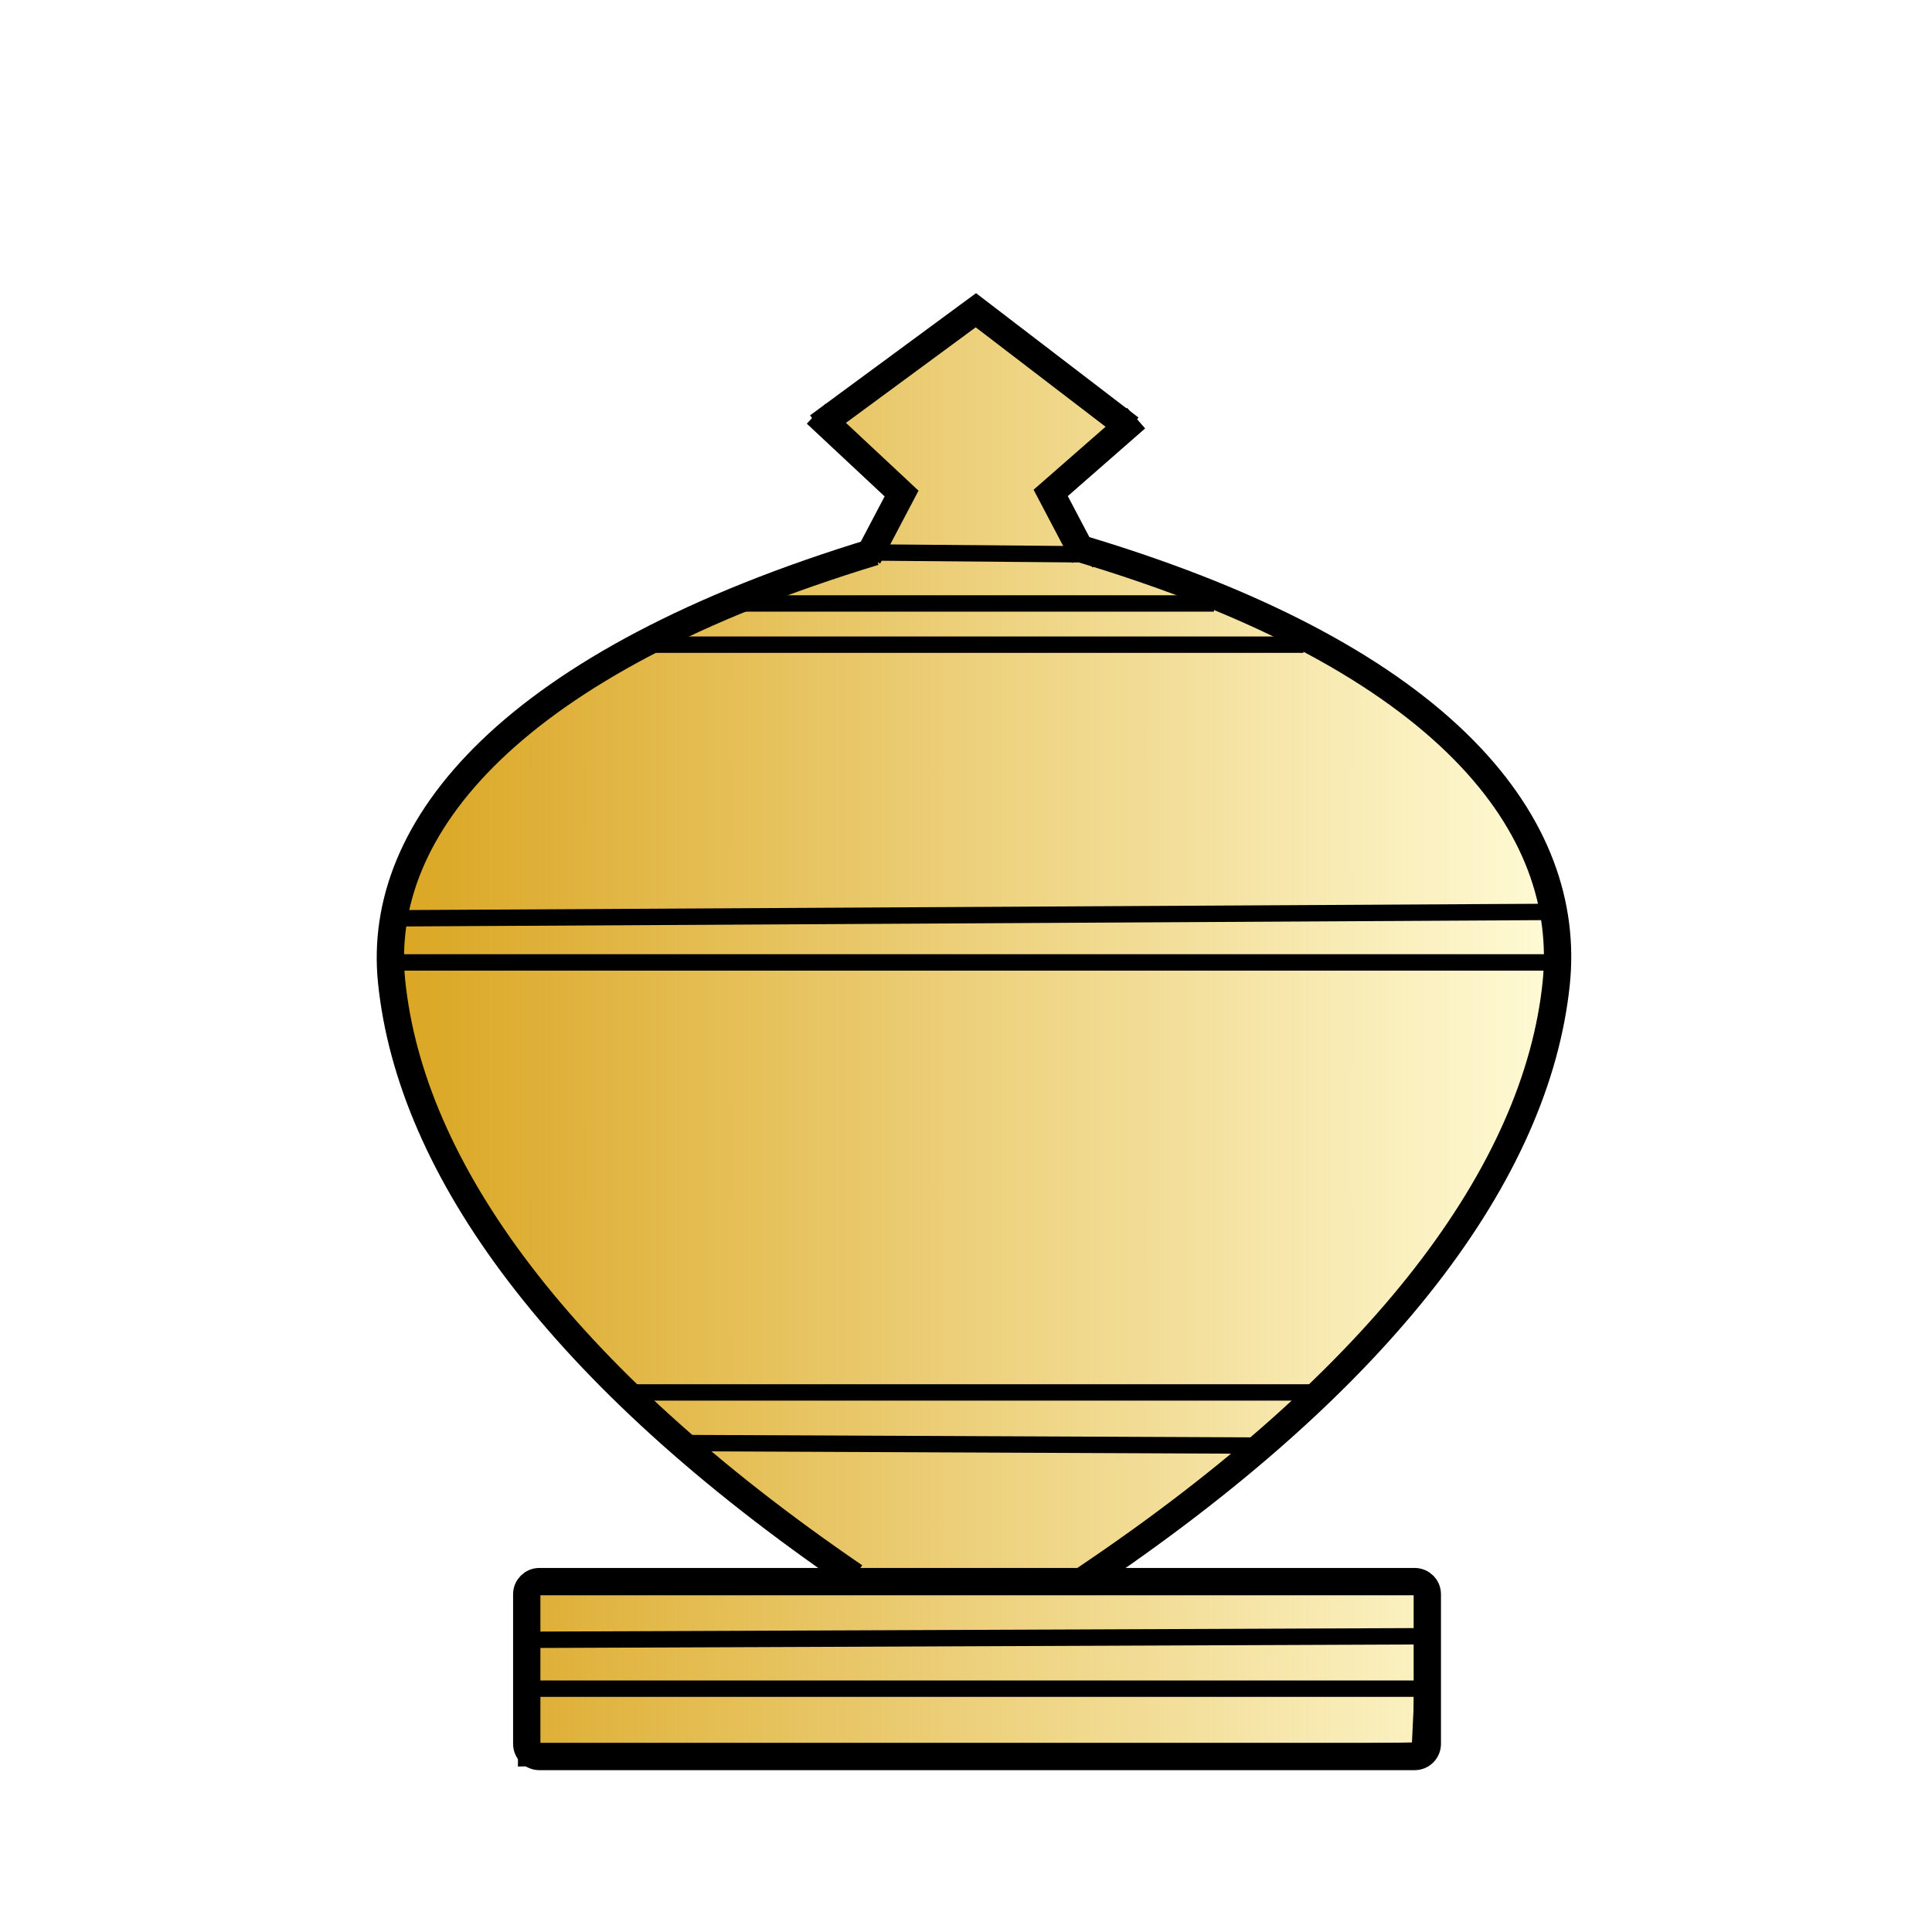
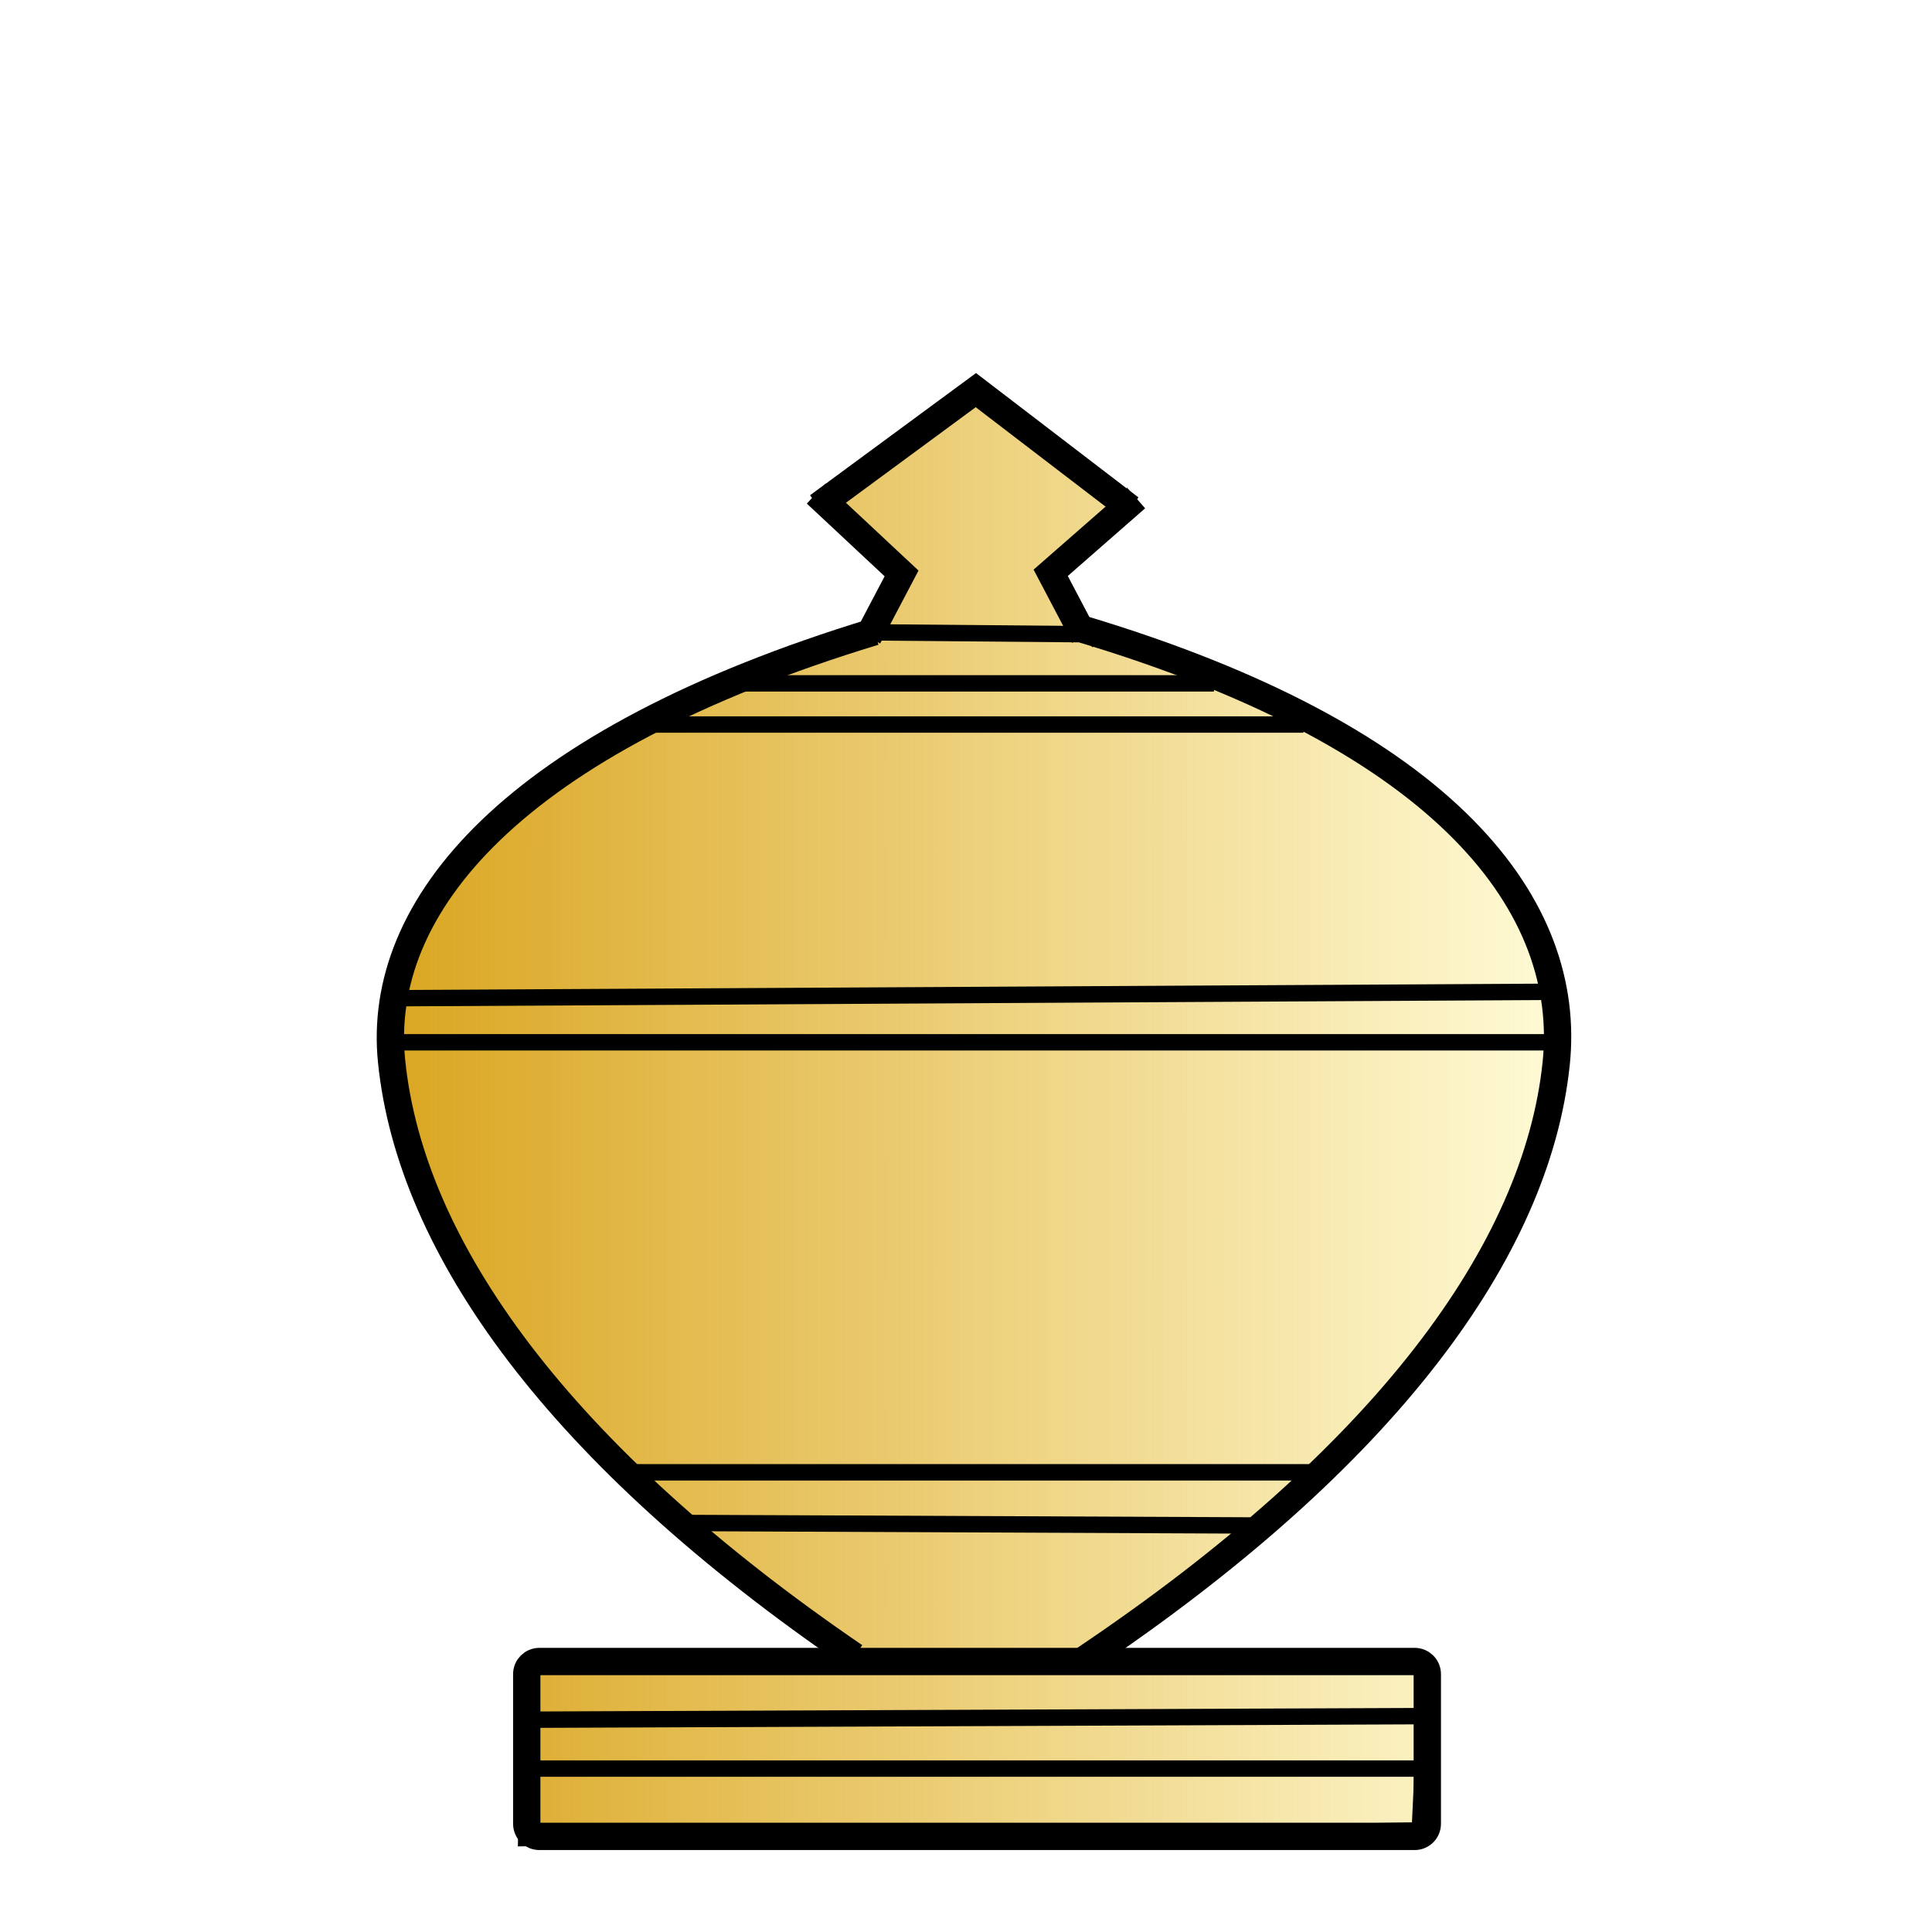
<svg xmlns="http://www.w3.org/2000/svg" xmlns:xlink="http://www.w3.org/1999/xlink" width="353.63" height="353.63" id="svg2" version="1.0">
  <defs id="defs4">
    <linearGradient id="linearGradient6078">
      <stop style="stop-color:#daa520;stop-opacity:1;" offset="0" id="stop6080" />
      <stop style="stop-color:#daa520;stop-opacity:0;" offset="1" id="stop6082" />
    </linearGradient>
    <linearGradient id="linearGradient3693">
      <stop style="stop-color:#ffff82;stop-opacity:1;" offset="0" id="stop3695" />
      <stop style="stop-color:#ffff82;stop-opacity:0;" offset="1" id="stop3697" />
    </linearGradient>
    <linearGradient id="linearGradient3645">
      <stop style="stop-color:#ffff23;stop-opacity:0.498;" offset="0" id="stop3649" />
      <stop id="stop3651" offset="1" style="stop-color:#ffff23;stop-opacity:0;" />
    </linearGradient>
    <linearGradient id="linearGradient3635">
      <stop style="stop-color:#ffff23;stop-opacity:1;" offset="0" id="stop3637" />
      <stop id="stop3643" offset="0.5" style="stop-color:#ffff23;stop-opacity:0.498;" />
      <stop style="stop-color:#ffff23;stop-opacity:0;" offset="1" id="stop3639" />
    </linearGradient>
    <linearGradient xlink:href="#linearGradient3693" id="linearGradient3721" x1="212.179" y1="114.928" x2="145.873" y2="79.565" gradientUnits="userSpaceOnUse" />
-     <linearGradient xlink:href="#linearGradient6078" id="linearGradient6084" x1="82.221" y1="193.268" x2="297.827" y2="193.268" gradientUnits="userSpaceOnUse" gradientTransform="translate(-12.45355,-3.27725)" />
+     <linearGradient xlink:href="#linearGradient6078" id="linearGradient6084" x1="82.221" y1="193.268" x2="297.827" y2="193.268" gradientUnits="userSpaceOnUse" gradientTransform="translate(-12.45355,11.34586)" />
  </defs>
  <g id="layer3" style="display:inline">
-     <path style="fill:#fffbd6;fill-opacity:1;fill-rule:evenodd;stroke:#000000;stroke-width:1px;stroke-linecap:butt;stroke-linejoin:miter;stroke-opacity:1" d="m 178.497,56.974 27.808,21.32 -13.904,11.123 4.635,10.196 36.614,14.831 22.71,12.514 17.148,16.685 7.416,12.977 4.635,18.075 -3.244,17.612 -10.196,24.101 -10.66,16.685 -24.564,26.418 -38.005,29.199 62.105,1.39 -1.39,29.308 -163.606,3.135 0.463,-33.37 61.178,-0.927 -25.954,-17.612 -21.32,-21.32 -15.758,-18.075 -14.831,-22.71 -7.879,-23.174 -0.927,-14.368 6.489,-17.612 8.806,-12.977 19.002,-16.222 20.393,-10.196 20.856,-8.806 11.123,-3.244 2.781,-1.854 4.171,-9.733 -13.904,-13.441 z" id="path4601" />
+     <path style="fill:#fffbd6;fill-opacity:1;fill-rule:evenodd;stroke:#000000;stroke-width:1px;stroke-linecap:butt;stroke-linejoin:miter;stroke-opacity:1" d="m 178.497,71.597 27.808,21.32 -13.904,11.123 4.635,10.196 36.614,14.831 22.71,12.514 17.148,16.685 7.416,12.977 4.635,18.075 -3.244,17.612 -10.196,24.101 -10.66,16.685 -24.564,26.418 -38.005,29.199 62.105,1.39 -1.39,29.308 -163.606,3.135 0.463,-33.37 61.178,-0.927 -25.954,-17.612 -21.32,-21.32 -15.758,-18.075 -14.831,-22.71 -7.879,-23.174 -0.927,-14.368 6.489,-17.612 8.806,-12.977 19.002,-16.222 20.393,-10.196 20.856,-8.806 11.123,-3.244 2.781,-1.854 4.171,-9.733 -13.904,-13.441 z" id="path4601" />
  </g>
  <g id="layer2" style="display:inline">
-     <path style="fill:url(#linearGradient6084);fill-opacity:1;fill-rule:evenodd;stroke:#000000;stroke-width:1px;stroke-linecap:butt;stroke-linejoin:miter;stroke-opacity:1" d="m 177.799,57.262 27.808,21.32 -13.904,11.123 4.635,10.196 36.614,14.831 22.71,12.514 17.148,16.685 7.416,12.977 4.635,18.075 -3.244,17.612 -10.196,24.101 -10.66,16.685 -24.564,26.418 -38.005,29.199 62.105,1.39 -1.39,29.308 -163.606,3.135 0.463,-33.37 61.178,-0.927 -25.954,-17.612 -21.32,-21.32 -15.758,-18.075 -14.831,-22.71 -7.879,-23.174 -0.927,-14.368 6.489,-17.612 8.806,-12.977 19.002,-16.222 20.393,-10.196 20.856,-8.806 11.123,-3.244 2.781,-1.854 4.171,-9.733 -13.904,-13.441 z" id="path4601-7" />
+     <path style="fill:url(#linearGradient6084);fill-opacity:1;fill-rule:evenodd;stroke:#000000;stroke-width:1px;stroke-linecap:butt;stroke-linejoin:miter;stroke-opacity:1" d="m 177.799,71.885 27.808,21.32 -13.904,11.123 4.635,10.196 36.614,14.831 22.71,12.514 17.148,16.685 7.416,12.977 4.635,18.075 -3.244,17.612 -10.196,24.101 -10.66,16.685 -24.564,26.418 -38.005,29.199 62.105,1.39 -1.39,29.308 -163.606,3.135 0.463,-33.37 61.178,-0.927 -25.954,-17.612 -21.32,-21.32 -15.758,-18.075 -14.831,-22.71 -7.879,-23.174 -0.927,-14.368 6.489,-17.612 8.806,-12.977 19.002,-16.222 20.393,-10.196 20.856,-8.806 11.123,-3.244 2.781,-1.854 4.171,-9.733 -13.904,-13.441 z" id="path4601-7" />
  </g>
  <g id="layer1" style="display:inline;opacity:1">
-     <rect style="opacity:0.248;fill:none;fill-opacity:0;fill-rule:evenodd;stroke:#b50000;stroke-width:21;stroke-miterlimit:4;stroke-dasharray:none;stroke-opacity:0" id="rect7399" width="95.012" height="43.103" x="123.344" y="98.223" ry="7.435" />
+     <rect style="opacity:0.248;fill:none;fill-opacity:0;fill-rule:evenodd;stroke:#b50000;stroke-width:21;stroke-miterlimit:4;stroke-dasharray:none;stroke-opacity:0" id="rect7399" width="95.012" height="43.103" x="123.344" y="112.846" ry="7.435" />
    <use id="use7401" xlink:href="#rect7399" x="0" y="0" width="100%" height="100%" transform="translate(-64.90399,-41.89831)" style="fill:none" />
    <use id="use7403" xlink:href="#rect7399" x="0" y="0" width="100%" height="100%" transform="translate(-54.63028,-23.32245)" style="fill:none" />
    <use id="use7405" xlink:href="#rect7399" x="0" y="0" width="100%" height="100%" transform="translate(-52.87527,-21.0395)" style="fill:none" />
    <use id="use7407" xlink:href="#rect7399" x="0" y="0" width="100%" height="100%" transform="translate(-50.01035,-24.88116)" style="fill:none" />
    <use id="use7409" xlink:href="#rect7399" x="0" y="0" width="100%" height="100%" transform="translate(-42.70277,-14.07874)" style="fill:none" />
    <use id="use7411" xlink:href="#rect7399" x="0" y="0" width="100%" height="100%" transform="translate(-42.82905,-7.895147)" style="fill:none" />
    <use id="use7413" xlink:href="#rect7399" x="0" y="0" width="100%" height="100%" transform="translate(-43.89308,-16.47331)" style="fill:none" />
    <use id="use7415" xlink:href="#rect7399" x="0" y="0" width="100%" height="100%" transform="translate(-52.51648,-15.26369)" style="fill:none" />
    <use id="use7417" xlink:href="#rect7399" x="0" y="0" width="100%" height="100%" transform="translate(-45.48864,-3.711889)" style="fill:none" />
    <use id="use7419" xlink:href="#rect7399" x="0" y="0" width="100%" height="100%" transform="translate(-52.28766,2.630727)" style="fill:none" />
    <use id="use7421" xlink:href="#rect7399" x="0" y="0" width="100%" height="100%" transform="translate(-49.314,-6.478704)" style="fill:none" />
    <use id="use7423" xlink:href="#rect7399" x="0" y="0" width="100%" height="100%" transform="translate(-38.17598,15.64217)" style="fill:none" />
    <use id="use7425" xlink:href="#rect7399" x="0" y="0" width="100%" height="100%" transform="translate(-41.45333,-4.8573)" style="fill:none" />
    <use id="use7427" xlink:href="#rect7399" x="0" y="0" width="100%" height="100%" transform="translate(-31.74013,6.854617)" style="fill:none" />
    <use id="use7429" xlink:href="#rect7399" x="0" y="0" width="100%" height="100%" transform="translate(-42.46343,30.21991)" style="fill:none" />
    <use id="use7431" xlink:href="#rect7399" x="0" y="0" width="100%" height="100%" transform="translate(-33.33448,36.36481)" style="fill:none" />
    <use id="use7433" xlink:href="#rect7399" x="0" y="0" width="100%" height="100%" transform="translate(-29.67378,33.82006)" style="fill:none" />
    <use id="use7435" xlink:href="#rect7399" x="0" y="0" width="100%" height="100%" transform="translate(-42.84987,30.11827)" style="fill:none" />
    <use id="use7437" xlink:href="#rect7399" x="0" y="0" width="100%" height="100%" transform="translate(-36.91433,14.12471)" style="fill:none" />
    <use id="use7439" xlink:href="#rect7399" x="0" y="0" width="100%" height="100%" transform="translate(-19.2544,20.98702)" style="fill:none" />
    <use id="use7441" xlink:href="#rect7399" x="0" y="0" width="100%" height="100%" transform="translate(-33.87145,39.68031)" style="fill:none" />
    <use id="use7443" xlink:href="#rect7399" x="0" y="0" width="100%" height="100%" transform="translate(-20.18031,27.11519)" style="fill:none" />
    <use id="use7445" xlink:href="#rect7399" x="0" y="0" width="100%" height="100%" transform="translate(-30.20697,33.95363)" style="fill:none" />
    <use id="use7447" xlink:href="#rect7399" x="0" y="0" width="100%" height="100%" transform="translate(-71.9928,-40.85348)" style="fill:none" />
    <use id="use7449" xlink:href="#rect7399" x="0" y="0" width="100%" height="100%" transform="translate(-73.46604,-30.09048)" style="fill:none" />
    <use id="use7451" xlink:href="#rect7399" x="0" y="0" width="100%" height="100%" transform="translate(-58.96535,-41.13014)" style="fill:none" />
    <use id="use7453" xlink:href="#rect7399" x="0" y="0" width="100%" height="100%" transform="translate(-9.940307,46.36356)" style="fill:none" />
    <use id="use7455" xlink:href="#rect7399" x="0" y="0" width="100%" height="100%" transform="translate(-50.30784,1.208126)" style="fill:none" />
    <use id="use7457" xlink:href="#rect7399" x="0" y="0" width="100%" height="100%" transform="translate(-42.35334,-14.1117)" style="fill:none" />
    <use id="use7459" xlink:href="#rect7399" x="0" y="0" width="100%" height="100%" transform="translate(-56.75573,-4.935746)" style="fill:none" />
    <use id="use7461" xlink:href="#rect7399" x="0" y="0" width="100%" height="100%" transform="translate(-40.49463,1.217817)" style="fill:none" />
    <use id="use7463" xlink:href="#rect7399" x="0" y="0" width="100%" height="100%" transform="translate(-47.77391,20.26954)" style="fill:none" />
    <use id="use7465" xlink:href="#rect7399" x="0" y="0" width="100%" height="100%" transform="translate(-53.65626,11.35304)" style="fill:none" />
    <use id="use7467" xlink:href="#rect7399" x="0" y="0" width="100%" height="100%" transform="translate(-41.87322,19.6526)" style="fill:none" />
    <use id="use7469" xlink:href="#rect7399" x="0" y="0" width="100%" height="100%" transform="translate(-44.64868,17.5119)" style="fill:none" />
    <use id="use7471" xlink:href="#rect7399" x="0" y="0" width="100%" height="100%" transform="translate(-9.805207,25.74929)" style="fill:none" />
    <use id="use7473" xlink:href="#rect7399" x="0" y="0" width="100%" height="100%" transform="translate(-8.837067,42.95967)" style="fill:none" />
    <use id="use7475" xlink:href="#rect7399" x="0" y="0" width="100%" height="100%" transform="translate(-18.66955,37.08332)" style="fill:none" />
    <use id="use7477" xlink:href="#rect7399" x="0" y="0" width="100%" height="100%" transform="translate(-22.84801,21.44435)" style="fill:none" />
    <use id="use7479" xlink:href="#rect7399" x="0" y="0" width="100%" height="100%" transform="translate(-4.486147,25.78134)" style="fill:none" />
    <use id="use7481" xlink:href="#rect7399" x="0" y="0" width="100%" height="100%" transform="translate(-0.4867374,36.13468)" style="fill:none" />
    <use id="use7483" xlink:href="#rect7399" x="0" y="0" width="100%" height="100%" transform="translate(-14.65977,38.82122)" style="fill:none" />
    <use id="use7485" xlink:href="#rect7399" x="0" y="0" width="100%" height="100%" transform="translate(10.70617,25.02428)" style="fill:none" />
    <use id="use7487" xlink:href="#rect7399" x="0" y="0" width="100%" height="100%" transform="translate(7.761712,9.675389)" style="fill:none" />
    <use id="use7489" xlink:href="#rect7399" x="0" y="0" width="100%" height="100%" transform="translate(-5.425097,13.01805)" style="fill:none" />
    <use id="use7491" xlink:href="#rect7399" x="0" y="0" width="100%" height="100%" transform="translate(13.75219,19.38989)" style="fill:none" />
    <use id="use7493" xlink:href="#rect7399" x="0" y="0" width="100%" height="100%" transform="translate(4.379232,1.567913)" style="fill:none" />
    <use id="use7495" xlink:href="#rect7399" x="0" y="0" width="100%" height="100%" transform="translate(4.827442,5.290864)" style="fill:none" />
    <use id="use7497" xlink:href="#rect7399" x="0" y="0" width="100%" height="100%" transform="translate(14.09249,16.74304)" style="fill:none" />
    <use id="use7499" xlink:href="#rect7399" x="0" y="0" width="100%" height="100%" transform="translate(6.691902,19.44788)" style="fill:none" />
    <use id="use7501" xlink:href="#rect7399" x="0" y="0" width="100%" height="100%" transform="translate(10.32281,8.887597)" style="fill:none" />
    <use id="use7503" xlink:href="#rect7399" x="0" y="0" width="100%" height="100%" transform="translate(15.82515,9.37166)" style="fill:none" />
    <use id="use7505" xlink:href="#rect7399" x="0" y="0" width="100%" height="100%" transform="translate(30.73605,22.46493)" style="fill:none" />
    <use id="use7507" xlink:href="#rect7399" x="0" y="0" width="100%" height="100%" transform="translate(33.25411,16.67674)" style="fill:none" />
    <use id="use7509" xlink:href="#rect7399" x="0" y="0" width="100%" height="100%" transform="translate(41.95305,1.609484)" style="fill:none" />
    <use id="use7511" xlink:href="#rect7399" x="0" y="0" width="100%" height="100%" transform="translate(50.70032,4.411695)" style="fill:none" />
    <use id="use7513" xlink:href="#rect7399" x="0" y="0" width="100%" height="100%" transform="translate(45.3751,1.714363)" style="fill:none" />
    <use id="use7515" xlink:href="#rect7399" x="0" y="0" width="100%" height="100%" transform="translate(53.93602,-6.342052)" style="fill:none" />
    <use id="use7517" xlink:href="#rect7399" x="0" y="0" width="100%" height="100%" transform="translate(45.69336,-3.889589)" style="fill:none" />
    <use id="use7519" xlink:href="#rect7399" x="0" y="0" width="100%" height="100%" transform="translate(6.222722,2.169907)" style="fill:none" />
    <use id="use7521" xlink:href="#rect7399" x="0" y="0" width="100%" height="100%" transform="translate(6.171402,24.79881)" style="fill:none" />
    <use id="use7523" xlink:href="#rect7399" x="0" y="0" width="100%" height="100%" transform="translate(16.74438,3.886127)" style="fill:none" />
    <use id="use7525" xlink:href="#rect7399" x="0" y="0" width="100%" height="100%" transform="translate(5.988272,7.449876)" style="fill:none" />
    <use id="use7527" xlink:href="#rect7399" x="0" y="0" width="100%" height="100%" transform="translate(34.13602,4.106214)" style="fill:none" />
    <use id="use7759" xlink:href="#rect7399" x="0" y="0" width="100%" height="100%" transform="translate(75.96458,1.061749)" style="fill:none" />
    <use id="use7761" xlink:href="#rect7399" x="0" y="0" width="100%" height="100%" transform="translate(100.1932,-29.8364)" style="fill:none" />
    <use id="use7775" xlink:href="#rect7399" x="0" y="0" width="100%" height="100%" transform="translate(83.44644,-18.17492)" style="fill:none" />
    <use id="use7777" xlink:href="#rect7399" x="0" y="0" width="100%" height="100%" transform="translate(84.08228,-34.26385)" style="fill:none" />
    <use id="use7779" xlink:href="#rect7399" x="0" y="0" width="100%" height="100%" transform="translate(63.5736,25.08151)" style="fill:none" />
    <use id="use7781" xlink:href="#rect7399" x="0" y="0" width="100%" height="100%" transform="translate(81.79317,-14.96043)" style="fill:none" />
    <use id="use7783" xlink:href="#rect7399" x="0" y="0" width="100%" height="100%" transform="translate(52.16113,-57.95423)" />
    <use id="use7785" xlink:href="#rect7399" x="0" y="0" width="100%" height="100%" transform="translate(55.47329,-30.1836)" style="fill:none" />
    <use id="use7787" xlink:href="#rect7399" x="0" y="0" width="100%" height="100%" transform="translate(64.05039,-26.10261)" style="fill:none" />
    <use id="use7789" xlink:href="#rect7399" x="0" y="0" width="100%" height="100%" transform="translate(44.80437,-45.30983)" style="fill:none" />
    <use id="use7791" xlink:href="#rect7399" x="0" y="0" width="100%" height="100%" transform="translate(67.66585,-41.77317)" style="fill:none" />
    <use id="use7793" xlink:href="#rect7399" x="0" y="0" width="100%" height="100%" transform="translate(66.86239,-33.13506)" style="fill:none" />
    <use id="use7795" xlink:href="#rect7399" x="0" y="0" width="100%" height="100%" transform="translate(44.93204,7.583681)" style="fill:none" />
    <use id="use7797" xlink:href="#rect7399" x="0" y="0" width="100%" height="100%" transform="translate(53.71188,19.02277)" style="fill:none" />
    <use id="use7799" xlink:href="#rect7399" x="0" y="0" width="100%" height="100%" transform="translate(54.10618,2.003262)" style="fill:none" />
-     <path style="fill:none;fill-rule:evenodd;stroke:#000000;stroke-width:1px;stroke-linecap:butt;stroke-linejoin:miter;stroke-opacity:1" d="M 191.011,96.369 Z" id="path7867" />
-     <path style="fill:none;fill-rule:evenodd;stroke:#000000;stroke-width:5;stroke-linecap:butt;stroke-linejoin:miter;stroke-miterlimit:4;stroke-dasharray:none;stroke-opacity:1" d="m 197.635,100.39 c 67.966,20.289 90.151,51.273 87.21,79.621 -3.559,34.305 -31.38,72.271 -86.644,109.318" id="path7892" />
-     <path style="display:inline;fill:none;fill-rule:evenodd;stroke:#000000;stroke-width:1.489px;stroke-linecap:butt;stroke-linejoin:miter;stroke-opacity:1" d="m 212.517,286.562 0,0" id="path7873-6" />
-     <path style="fill:none;fill-rule:evenodd;stroke:#000000;stroke-width:5;stroke-linecap:butt;stroke-linejoin:miter;stroke-miterlimit:4;stroke-dasharray:none;stroke-opacity:1" d="m 149.753,78.041 c 0,0 0,0 28.869,-21.255 28.242,21.622 28.242,21.622 28.242,21.622" id="path7942" />
-     <path style="fill:none;fill-rule:evenodd;stroke:#000000;stroke-width:1px;stroke-linecap:butt;stroke-linejoin:miter;stroke-opacity:1" d="M 44.845,250.395 Z" id="path7969" />
-     <path style="display:inline;fill:none;fill-rule:evenodd;stroke:#000000;stroke-width:5;stroke-linecap:butt;stroke-linejoin:miter;stroke-miterlimit:4;stroke-dasharray:none;stroke-opacity:1" d="m 160.069,100.996 c -66.468,20.216 -91.268,50.4 -88.392,78.647 3.48,34.182 30.688,72.012 84.735,108.927" id="path7892-8" />
-     <path style="display:inline;fill:none;fill-rule:evenodd;stroke:#000000;stroke-width:5;stroke-linecap:butt;stroke-linejoin:miter;stroke-miterlimit:4;stroke-dasharray:none;stroke-opacity:1" d="m 149.383,75.723 15.639,14.613 -6.131,11.654 0.222,0.222" id="path7946-2" />
-     <rect style="fill:none;fill-rule:evenodd;stroke:#000000;stroke-width:5;stroke-linecap:butt;stroke-linejoin:miter;stroke-miterlimit:4;stroke-dasharray:none;stroke-opacity:1" id="rect8009" width="164.837" height="32.009" x="96.415" y="289.497" ry="2.307" />
-     <path style="fill:none;fill-rule:evenodd;stroke:#000000;stroke-width:3;stroke-linecap:butt;stroke-linejoin:miter;stroke-miterlimit:4;stroke-dasharray:none;stroke-opacity:1" d="m 133.056,110.458 c 89.141,0 89.141,0 89.141,0" id="path8013" />
-     <path style="fill:none;fill-rule:evenodd;stroke:#000000;stroke-width:3;stroke-linecap:butt;stroke-linejoin:miter;stroke-miterlimit:4;stroke-dasharray:none;stroke-opacity:1" d="m 117.326,117.996 c 121.258,0 121.258,0 121.258,0" id="path8015" />
-     <path style="fill:none;fill-rule:evenodd;stroke:#000000;stroke-width:3;stroke-linecap:butt;stroke-linejoin:miter;stroke-miterlimit:4;stroke-dasharray:none;stroke-opacity:1" d="m 159.357,101.121 c 38.01,0.332 38.01,0.332 38.01,0.332" id="path8017" />
-     <path style="fill:none;fill-rule:evenodd;stroke:#000000;stroke-width:3;stroke-linecap:butt;stroke-linejoin:miter;stroke-miterlimit:4;stroke-dasharray:none;stroke-opacity:1" d="m 71.444,176.16 c 214.66,0 214.66,0 214.66,0" id="path8019" />
-     <path style="display:inline;fill:none;fill-rule:evenodd;stroke:#000000;stroke-width:5;stroke-linecap:butt;stroke-linejoin:miter;stroke-miterlimit:4;stroke-dasharray:none;stroke-opacity:1" d="m 207.957,76.537 -15.639,13.686 6.131,11.654 -0.222,0.222" id="path7946-2-0" />
-     <path style="display:inline;fill:none;fill-rule:evenodd;stroke:#000000;stroke-width:3;stroke-linecap:butt;stroke-linejoin:miter;stroke-miterlimit:4;stroke-dasharray:none;stroke-opacity:1" d="m 96.101,300.151 c 163.865,-0.654 163.865,-0.654 163.865,-0.654" id="path7965" />
-     <path style="display:inline;fill:none;fill-rule:evenodd;stroke:#000000;stroke-width:3;stroke-linecap:butt;stroke-linejoin:miter;stroke-miterlimit:4;stroke-dasharray:none;stroke-opacity:1" d="m 260.093,309.093 c -163.486,0 -162.064,0 -163.486,0 -1.422,0 0,0 0,0" id="path7967" />
-     <path style="display:inline;fill:none;fill-rule:evenodd;stroke:#000000;stroke-width:3;stroke-linecap:butt;stroke-linejoin:miter;stroke-miterlimit:4;stroke-dasharray:none;stroke-opacity:1" d="m 72.404,168.086 c 212.187,-1.177 212.187,-1.177 212.187,-1.177 l 0,0 0,0" id="path7943" />
-     <path style="display:inline;fill:none;fill-rule:evenodd;stroke:#000000;stroke-width:3;stroke-linecap:butt;stroke-linejoin:miter;stroke-miterlimit:4;stroke-dasharray:none;stroke-opacity:1" d="m 115.002,254.867 c 126.528,0 126.528,0 126.528,0" id="path7945" />
-     <path style="display:inline;fill:none;fill-rule:evenodd;stroke:#000000;stroke-width:3;stroke-linecap:butt;stroke-linejoin:miter;stroke-miterlimit:4;stroke-dasharray:none;stroke-opacity:1" d="m 124.734,264.136 c 105.208,0.463 105.208,0.463 105.208,0.463" id="path7947" />
+     <path style="fill:none;fill-rule:evenodd;stroke:#000000;stroke-width:1px;stroke-linecap:butt;stroke-linejoin:miter;stroke-opacity:1" d="M 191.011,110.993 Z" id="path7867" />
+     <path style="fill:none;fill-rule:evenodd;stroke:#000000;stroke-width:5;stroke-linecap:butt;stroke-linejoin:miter;stroke-miterlimit:4;stroke-dasharray:none;stroke-opacity:1" d="m 197.635,115.013 c 67.966,20.289 90.151,51.273 87.21,79.621 -3.559,34.305 -31.38,72.271 -86.644,109.318" id="path7892" />
+     <path style="display:inline;fill:none;fill-rule:evenodd;stroke:#000000;stroke-width:1.489px;stroke-linecap:butt;stroke-linejoin:miter;stroke-opacity:1" d="m 212.517,301.185 v 0" id="path7873-6" />
+     <path style="fill:none;fill-rule:evenodd;stroke:#000000;stroke-width:5;stroke-linecap:butt;stroke-linejoin:miter;stroke-miterlimit:4;stroke-dasharray:none;stroke-opacity:1" d="m 149.753,92.664 c 0,0 0,0 28.869,-21.255 28.242,21.622 28.242,21.622 28.242,21.622" id="path7942" />
+     <path style="fill:none;fill-rule:evenodd;stroke:#000000;stroke-width:1px;stroke-linecap:butt;stroke-linejoin:miter;stroke-opacity:1" d="M 44.845,265.018 Z" id="path7969" />
+     <path style="display:inline;fill:none;fill-rule:evenodd;stroke:#000000;stroke-width:5;stroke-linecap:butt;stroke-linejoin:miter;stroke-miterlimit:4;stroke-dasharray:none;stroke-opacity:1" d="m 160.069,115.619 c -66.468,20.216 -91.268,50.4 -88.392,78.647 3.48,34.182 30.688,72.012 84.735,108.927" id="path7892-8" />
+     <path style="display:inline;fill:none;fill-rule:evenodd;stroke:#000000;stroke-width:5;stroke-linecap:butt;stroke-linejoin:miter;stroke-miterlimit:4;stroke-dasharray:none;stroke-opacity:1" d="m 149.383,90.346 15.639,14.613 -6.131,11.654 0.222,0.222" id="path7946-2" />
+     <rect style="fill:none;fill-rule:evenodd;stroke:#000000;stroke-width:5;stroke-linecap:butt;stroke-linejoin:miter;stroke-miterlimit:4;stroke-dasharray:none;stroke-opacity:1" id="rect8009" width="164.837" height="32.009" x="96.415" y="304.121" ry="2.307" />
+     <path style="fill:none;fill-rule:evenodd;stroke:#000000;stroke-width:3;stroke-linecap:butt;stroke-linejoin:miter;stroke-miterlimit:4;stroke-dasharray:none;stroke-opacity:1" d="m 133.056,125.081 c 89.141,0 89.141,0 89.141,0" id="path8013" />
+     <path style="fill:none;fill-rule:evenodd;stroke:#000000;stroke-width:3;stroke-linecap:butt;stroke-linejoin:miter;stroke-miterlimit:4;stroke-dasharray:none;stroke-opacity:1" d="m 117.326,132.619 c 121.258,0 121.258,0 121.258,0" id="path8015" />
+     <path style="fill:none;fill-rule:evenodd;stroke:#000000;stroke-width:3;stroke-linecap:butt;stroke-linejoin:miter;stroke-miterlimit:4;stroke-dasharray:none;stroke-opacity:1" d="m 159.357,115.744 c 38.01,0.332 38.01,0.332 38.01,0.332" id="path8017" />
+     <path style="fill:none;fill-rule:evenodd;stroke:#000000;stroke-width:3;stroke-linecap:butt;stroke-linejoin:miter;stroke-miterlimit:4;stroke-dasharray:none;stroke-opacity:1" d="m 71.444,190.783 c 214.66,0 214.66,0 214.66,0" id="path8019" />
+     <path style="display:inline;fill:none;fill-rule:evenodd;stroke:#000000;stroke-width:5;stroke-linecap:butt;stroke-linejoin:miter;stroke-miterlimit:4;stroke-dasharray:none;stroke-opacity:1" d="m 207.957,91.16 -15.639,13.686 6.131,11.654 -0.222,0.222" id="path7946-2-0" />
+     <path style="display:inline;fill:none;fill-rule:evenodd;stroke:#000000;stroke-width:3;stroke-linecap:butt;stroke-linejoin:miter;stroke-miterlimit:4;stroke-dasharray:none;stroke-opacity:1" d="m 96.101,314.774 c 163.865,-0.654 163.865,-0.654 163.865,-0.654" id="path7965" />
+     <path style="display:inline;fill:none;fill-rule:evenodd;stroke:#000000;stroke-width:3;stroke-linecap:butt;stroke-linejoin:miter;stroke-miterlimit:4;stroke-dasharray:none;stroke-opacity:1" d="m 260.093,323.716 c -163.486,0 -162.064,0 -163.486,0 -1.422,0 0,0 0,0" id="path7967" />
+     <path style="display:inline;fill:none;fill-rule:evenodd;stroke:#000000;stroke-width:3;stroke-linecap:butt;stroke-linejoin:miter;stroke-miterlimit:4;stroke-dasharray:none;stroke-opacity:1" d="m 72.404,182.709 c 212.187,-1.177 212.187,-1.177 212.187,-1.177 v 0 0" id="path7943" />
+     <path style="display:inline;fill:none;fill-rule:evenodd;stroke:#000000;stroke-width:3;stroke-linecap:butt;stroke-linejoin:miter;stroke-miterlimit:4;stroke-dasharray:none;stroke-opacity:1" d="m 115.002,269.49 c 126.528,0 126.528,0 126.528,0" id="path7945" />
+     <path style="display:inline;fill:none;fill-rule:evenodd;stroke:#000000;stroke-width:3;stroke-linecap:butt;stroke-linejoin:miter;stroke-miterlimit:4;stroke-dasharray:none;stroke-opacity:1" d="m 124.734,278.76 c 105.208,0.463 105.208,0.463 105.208,0.463" id="path7947" />
  </g>
</svg>
